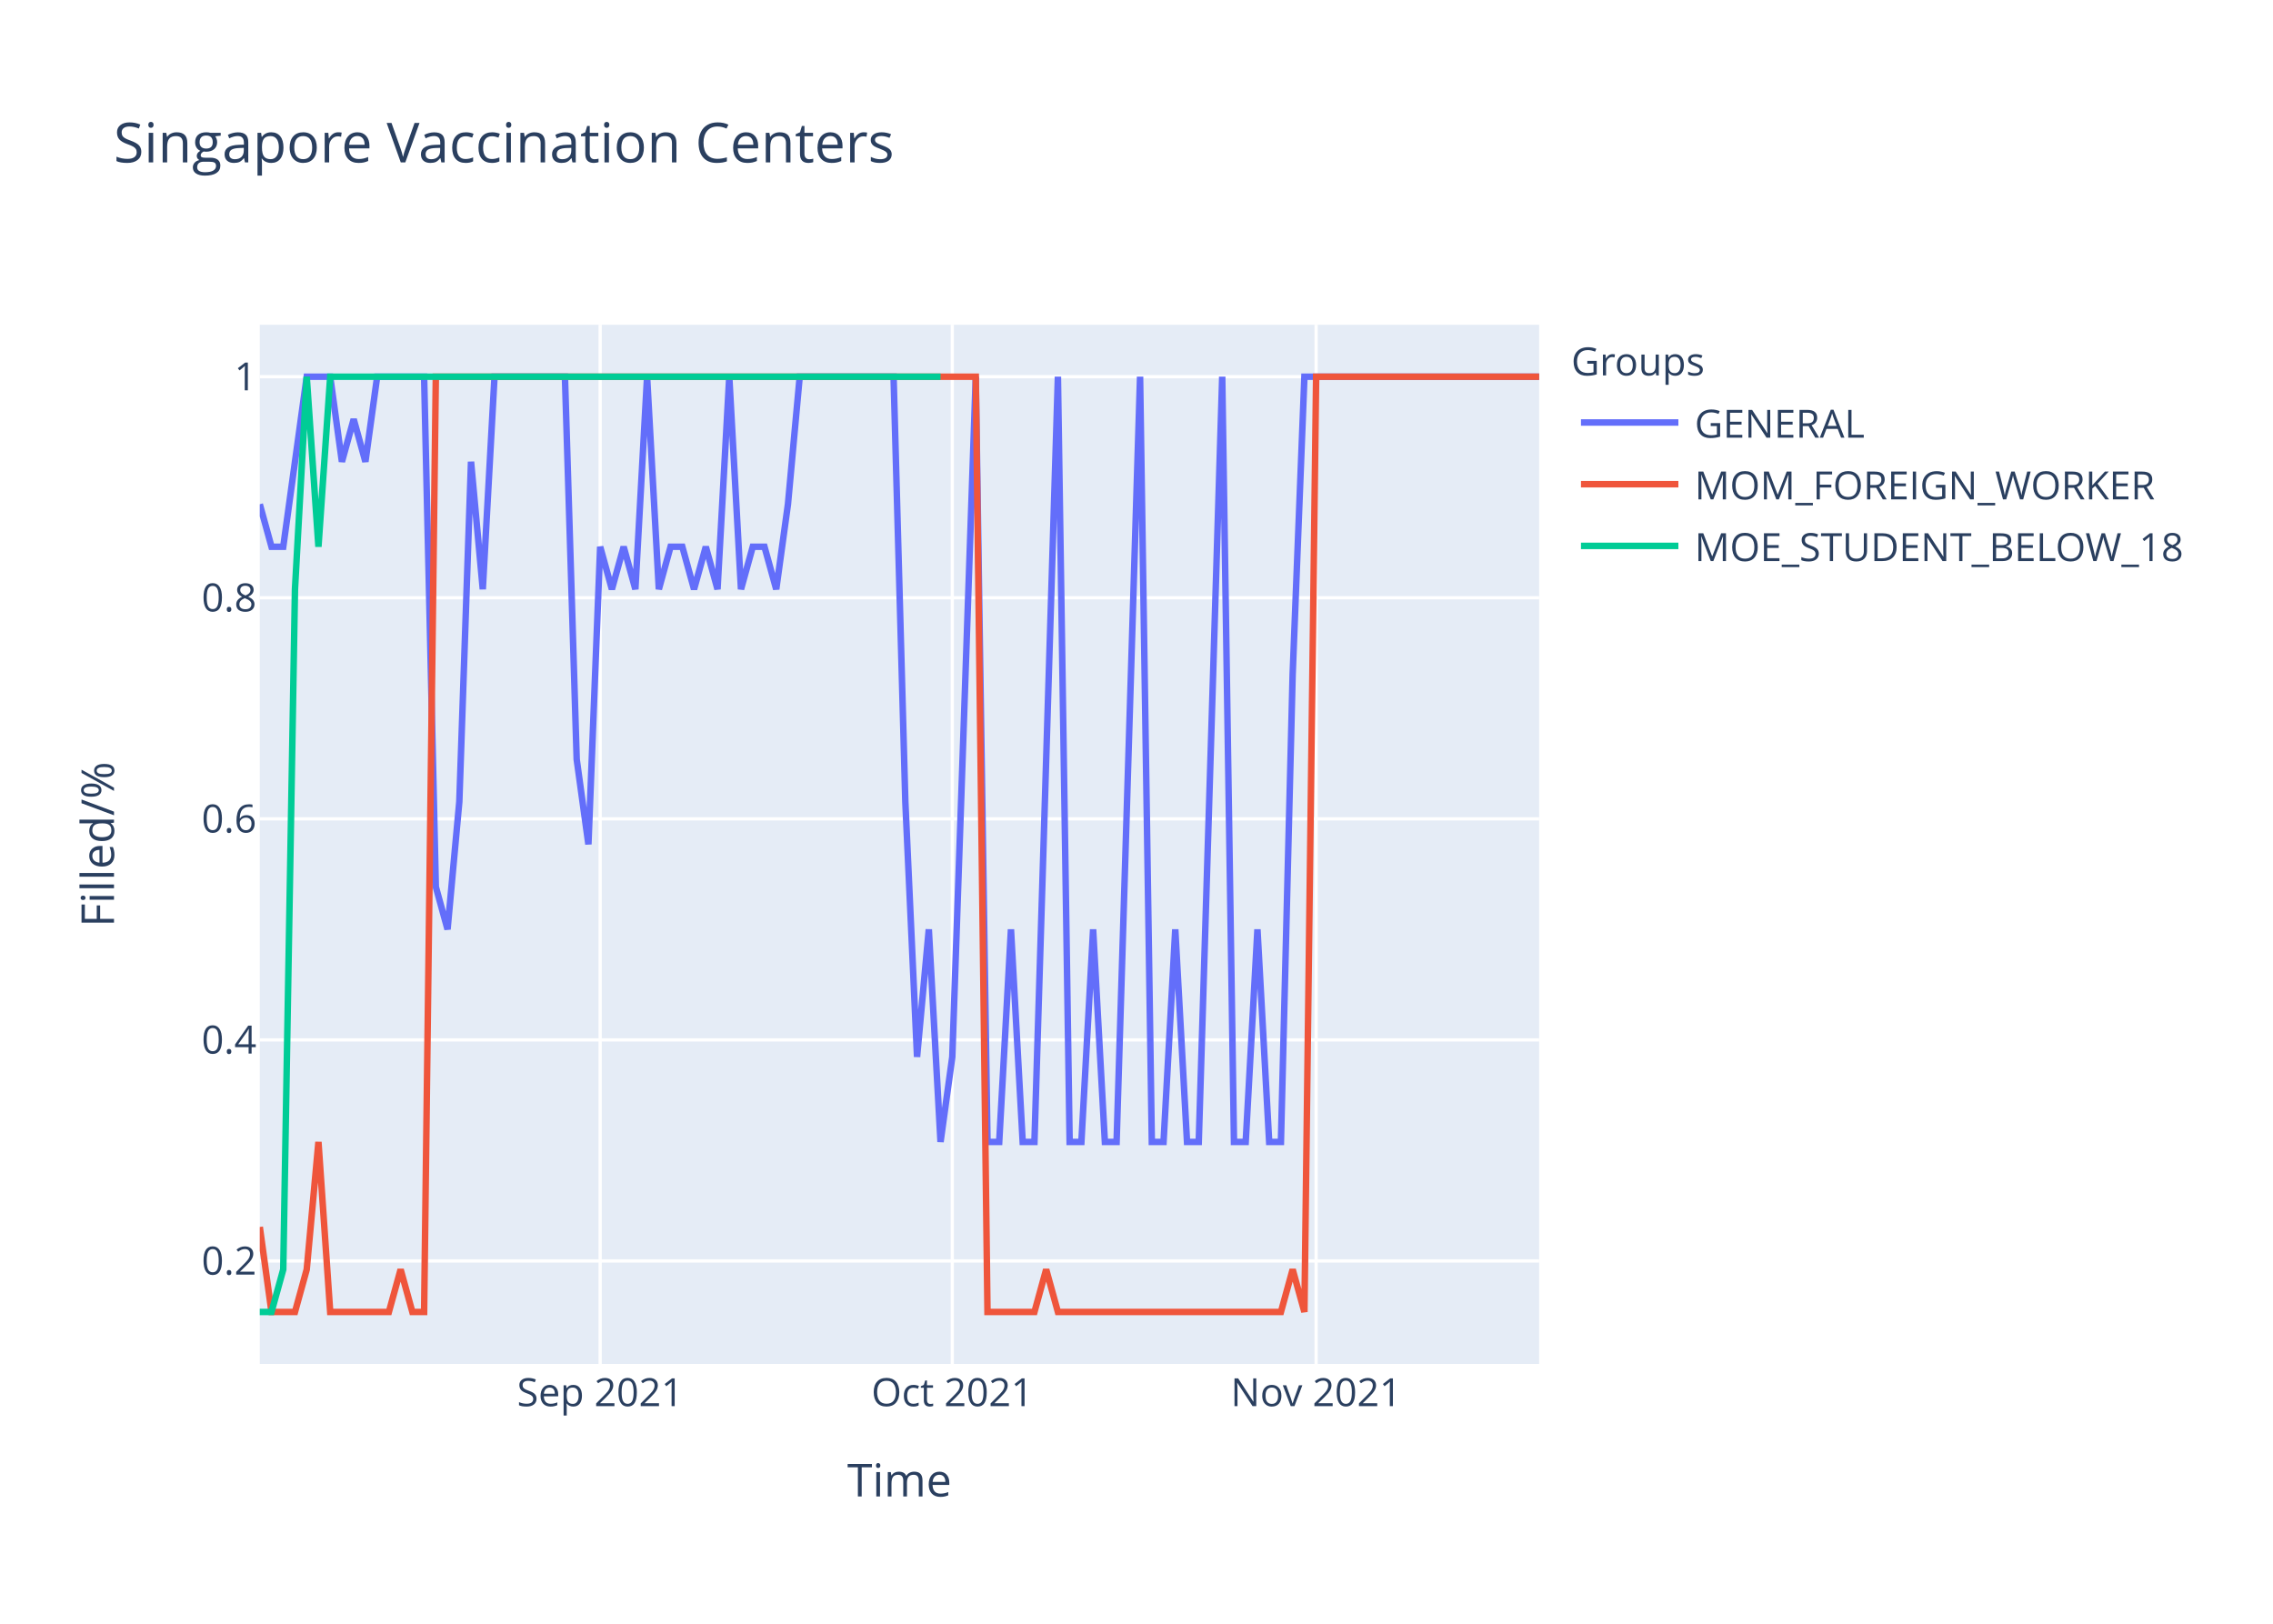
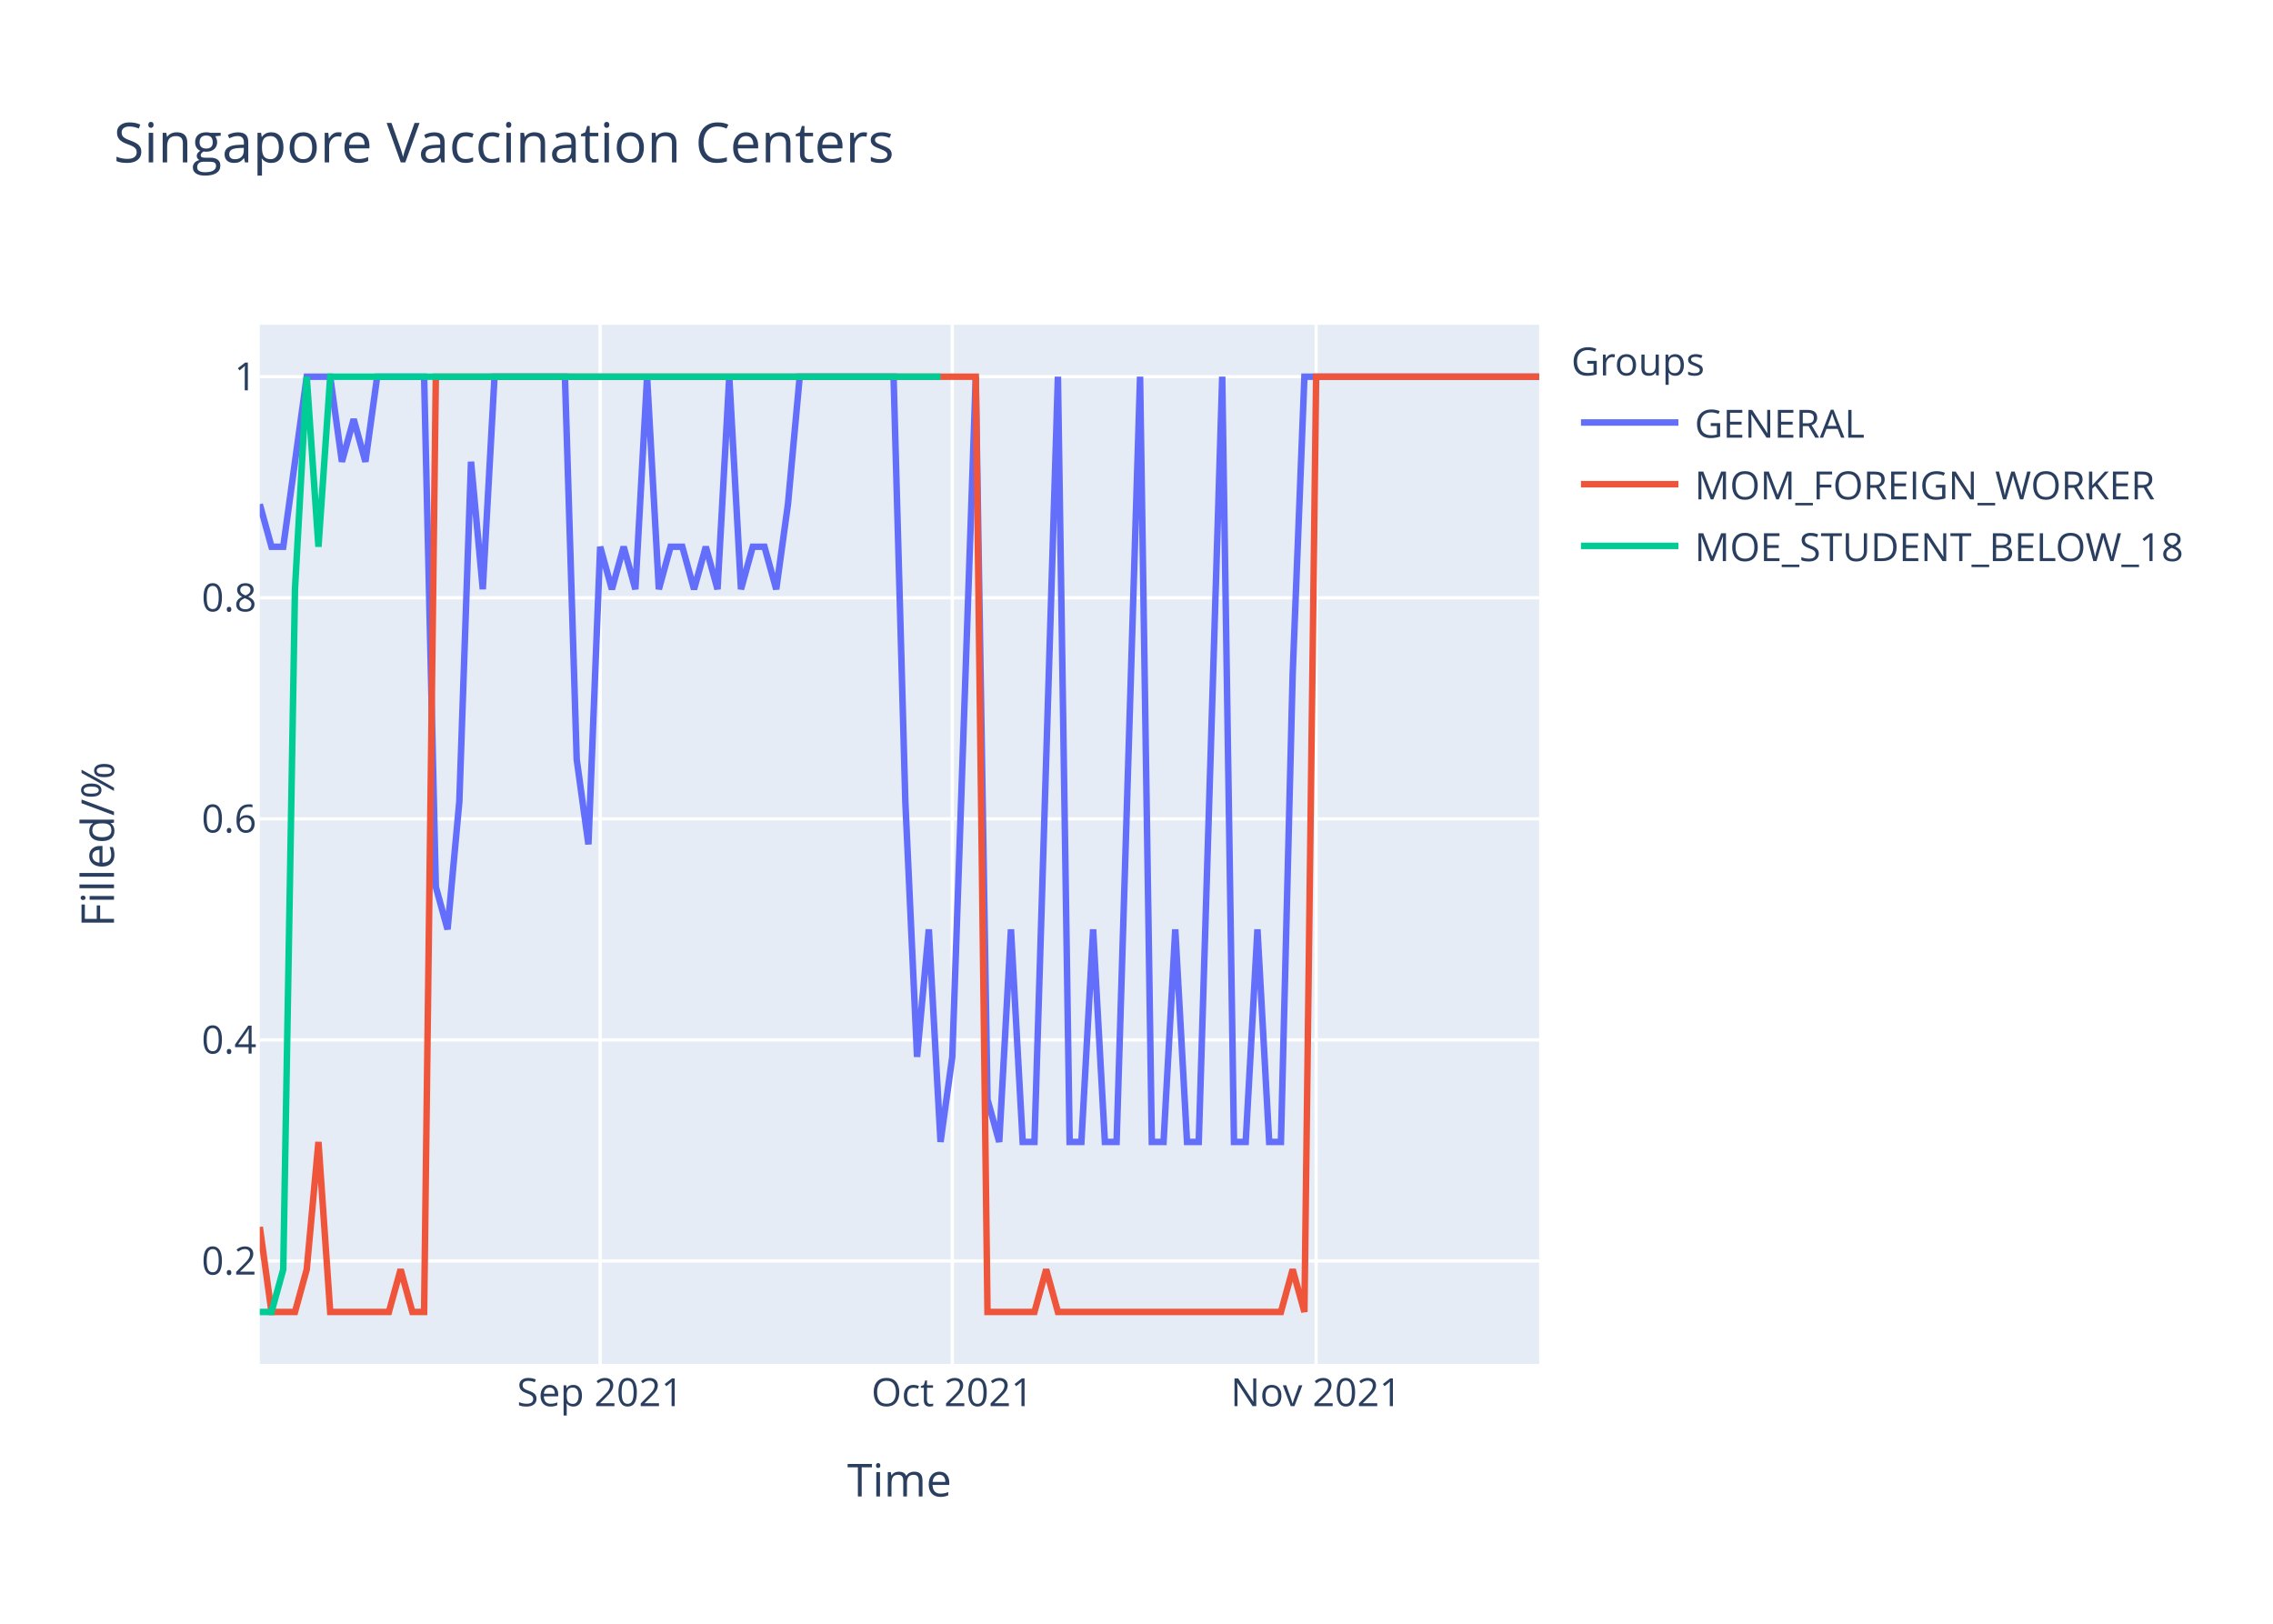
<svg xmlns="http://www.w3.org/2000/svg" class="main-svg" width="700" height="500" style="" viewBox="0 0 700 500">
  <rect x="0" y="0" width="700" height="500" style="fill: rgb(255, 255, 255); fill-opacity: 1;" />
-   <defs id="defs-006aa1">
+   <defs id="defs-446066">
    <g class="clips">
-       <clipPath id="clip006aa1xyplot" class="plotclip">
+       <clipPath id="clip446066xyplot" class="plotclip">
        <rect width="394" height="320" />
      </clipPath>
-       <clipPath class="axesclip" id="clip006aa1x">
+       <clipPath class="axesclip" id="clip446066x">
        <rect x="80" y="0" width="394" height="500" />
      </clipPath>
-       <clipPath class="axesclip" id="clip006aa1y">
+       <clipPath class="axesclip" id="clip446066y">
        <rect x="0" y="100" width="700" height="320" />
      </clipPath>
-       <clipPath class="axesclip" id="clip006aa1xy">
+       <clipPath class="axesclip" id="clip446066xy">
        <rect x="80" y="100" width="394" height="320" />
      </clipPath>
    </g>
    <g class="gradients" />
  </defs>
  <g class="bglayer">
    <rect class="bg" x="80" y="100" width="394" height="320" style="fill: rgb(229, 236, 246); fill-opacity: 1; stroke-width: 0;" />
  </g>
  <g class="layer-below">
    <g class="imagelayer" />
    <g class="shapelayer" />
  </g>
  <g class="cartesianlayer">
    <g class="subplot xy">
      <g class="layer-subplot">
        <g class="shapelayer" />
        <g class="imagelayer" />
      </g>
      <g class="gridlayer">
        <g class="x">
          <path class="xgrid crisp" transform="translate(184.83,0)" d="M0,100v320" style="stroke: rgb(255, 255, 255); stroke-opacity: 1; stroke-width: 1px;" />
          <path class="xgrid crisp" transform="translate(293.27,0)" d="M0,100v320" style="stroke: rgb(255, 255, 255); stroke-opacity: 1; stroke-width: 1px;" />
          <path class="xgrid crisp" transform="translate(405.32,0)" d="M0,100v320" style="stroke: rgb(255, 255, 255); stroke-opacity: 1; stroke-width: 1px;" />
        </g>
        <g class="y">
          <path class="ygrid crisp" transform="translate(0,388.29)" d="M80,0h394" style="stroke: rgb(255, 255, 255); stroke-opacity: 1; stroke-width: 1px;" />
          <path class="ygrid crisp" transform="translate(0,320.22)" d="M80,0h394" style="stroke: rgb(255, 255, 255); stroke-opacity: 1; stroke-width: 1px;" />
          <path class="ygrid crisp" transform="translate(0,252.15)" d="M80,0h394" style="stroke: rgb(255, 255, 255); stroke-opacity: 1; stroke-width: 1px;" />
          <path class="ygrid crisp" transform="translate(0,184.07)" d="M80,0h394" style="stroke: rgb(255, 255, 255); stroke-opacity: 1; stroke-width: 1px;" />
          <path class="ygrid crisp" transform="translate(0,116)" d="M80,0h394" style="stroke: rgb(255, 255, 255); stroke-opacity: 1; stroke-width: 1px;" />
        </g>
      </g>
      <g class="zerolinelayer" />
      <path class="xlines-below" />
      <path class="ylines-below" />
      <g class="overlines-below" />
      <g class="xaxislayer-below" />
      <g class="yaxislayer-below" />
      <g class="overaxes-below" />
-       <g class="plot" transform="translate(80,100)" clip-path="url('#clip006aa1xyplot')">
+       <g class="plot" transform="translate(80,100)" clip-path="url('#clip446066xyplot')">
        <g class="scatterlayer mlayer">
-           <g class="trace scatter trace545389" style="stroke-miterlimit: 2; opacity: 1;">
+           <g class="trace scatter trace20aa52" style="stroke-miterlimit: 2; opacity: 1;">
            <g class="fills" />
            <g class="errorbars" />
            <g class="lines">
-               <path class="js-line" d="M0,55.27L3.61,68.36L7.23,68.36L14.46,16L18.07,16L21.69,16L25.3,42.18L28.92,29.09L32.53,42.18L36.15,16L39.76,16L50.61,16L54.22,173.09L57.83,186.18L61.45,146.91L65.06,42.18L68.68,81.45L72.29,16L75.91,16L93.98,16L97.6,133.82L101.21,160L104.83,68.36L108.44,81.45L112.06,68.36L115.67,81.45L119.28,16L122.9,81.45L126.51,68.36L130.13,68.36L133.74,81.45L137.36,68.36L140.97,81.45L144.59,16L148.2,81.45L151.82,68.36L155.43,68.36L159.05,81.45L162.66,55.27L166.28,16L169.89,16L195.19,16L198.81,146.91L202.42,225.45L206.04,186.18L209.65,251.64L213.27,225.45L220.5,16L224.11,251.64L227.72,251.64L231.34,186.18L234.95,251.64L238.57,251.64L245.8,16L249.41,251.64L253.03,251.64L256.64,186.18L260.26,251.64L263.87,251.64L271.1,16L274.72,251.64L278.33,251.64L281.94,186.18L285.56,251.64L289.17,251.64L296.4,16L300.02,251.64L303.63,251.64L307.25,186.18L310.86,251.64L314.48,251.64L318.09,107.64L321.71,16L394,16" style="vector-effect: non-scaling-stroke; fill: none; stroke: rgb(99, 110, 250); stroke-opacity: 1; stroke-width: 2px; opacity: 1;" />
+               <path class="js-line" d="M0,55.27L3.61,68.36L7.23,68.36L14.46,16L18.07,16L21.69,16L25.3,42.18L28.92,29.09L32.53,42.18L36.15,16L39.76,16L50.61,16L54.22,173.09L57.83,186.18L61.45,146.91L65.06,42.18L68.68,81.45L72.29,16L75.91,16L93.98,16L97.6,133.82L101.21,160L104.83,68.36L108.44,81.45L112.06,68.36L115.67,81.45L119.28,16L122.9,81.45L126.51,68.36L130.13,68.36L133.74,81.45L137.36,68.36L140.97,81.45L144.59,16L148.2,81.45L151.82,68.36L155.43,68.36L159.05,81.45L162.66,55.27L166.28,16L169.89,16L195.19,16L198.81,146.91L202.42,225.45L206.04,186.18L209.65,251.64L213.27,225.45L220.5,16L224.11,238.55L227.72,251.64L231.34,186.18L234.95,251.64L238.57,251.64L245.8,16L249.41,251.64L253.03,251.64L256.64,186.18L260.26,251.64L263.87,251.64L271.1,16L274.72,251.64L278.33,251.64L281.94,186.18L285.56,251.64L289.17,251.64L296.4,16L300.02,251.64L303.63,251.64L307.25,186.18L310.86,251.64L314.48,251.64L318.09,107.64L321.71,16L394,16" style="vector-effect: non-scaling-stroke; fill: none; stroke: rgb(99, 110, 250); stroke-opacity: 1; stroke-width: 2px; opacity: 1;" />
            </g>
            <g class="points" />
            <g class="text" />
          </g>
-           <g class="trace scatter trace532ced" style="stroke-miterlimit: 2; opacity: 1;">
+           <g class="trace scatter trace21b664" style="stroke-miterlimit: 2; opacity: 1;">
            <g class="fills" />
            <g class="errorbars" />
            <g class="lines">
              <path class="js-line" d="M0,277.82L3.61,304L7.23,304L10.84,304L14.46,290.91L18.07,251.64L21.69,304L39.76,304L43.38,290.91L46.99,304L50.61,304L54.22,16L57.83,16L220.5,16L224.11,304L238.57,304L242.18,290.91L245.8,304L249.41,304L314.48,304L318.09,290.91L321.71,304L325.32,16L394,16" style="vector-effect: non-scaling-stroke; fill: none; stroke: rgb(239, 85, 59); stroke-opacity: 1; stroke-width: 2px; opacity: 1;" />
            </g>
            <g class="points" />
            <g class="text" />
          </g>
-           <g class="trace scatter traced15416" style="stroke-miterlimit: 2; opacity: 1;">
+           <g class="trace scatter trace847c59" style="stroke-miterlimit: 2; opacity: 1;">
            <g class="fills" />
            <g class="errorbars" />
            <g class="lines">
              <path class="js-line" d="M0,304L3.61,304L7.23,290.91L10.84,81.45L14.46,16L18.07,68.36L21.69,16L209.65,16" style="vector-effect: non-scaling-stroke; fill: none; stroke: rgb(0, 204, 150); stroke-opacity: 1; stroke-width: 2px; opacity: 1;" />
            </g>
            <g class="points" />
            <g class="text" />
          </g>
        </g>
      </g>
      <g class="overplot" />
      <path class="xlines-above crisp" d="M0,0" style="fill: none;" />
      <path class="ylines-above crisp" d="M0,0" style="fill: none;" />
      <g class="overlines-above" />
      <g class="xaxislayer-above">
        <g class="xtick">
          <text text-anchor="middle" x="0" y="433" transform="translate(184.83,0)" style="font-family: 'Open Sans', verdana, arial, sans-serif; font-size: 12px; fill: rgb(42, 63, 95); fill-opacity: 1; white-space: pre;">Sep 2021</text>
        </g>
        <g class="xtick">
          <text text-anchor="middle" x="0" y="433" transform="translate(293.27,0)" style="font-family: 'Open Sans', verdana, arial, sans-serif; font-size: 12px; fill: rgb(42, 63, 95); fill-opacity: 1; white-space: pre;">Oct 2021</text>
        </g>
        <g class="xtick">
          <text text-anchor="middle" x="0" y="433" transform="translate(405.32,0)" style="font-family: 'Open Sans', verdana, arial, sans-serif; font-size: 12px; fill: rgb(42, 63, 95); fill-opacity: 1; white-space: pre;">Nov 2021</text>
        </g>
      </g>
      <g class="yaxislayer-above">
        <g class="ytick">
          <text text-anchor="end" x="79" y="4.2" transform="translate(0,388.29)" style="font-family: 'Open Sans', verdana, arial, sans-serif; font-size: 12px; fill: rgb(42, 63, 95); fill-opacity: 1; white-space: pre;">0.2</text>
        </g>
        <g class="ytick">
          <text text-anchor="end" x="79" y="4.2" transform="translate(0,320.22)" style="font-family: 'Open Sans', verdana, arial, sans-serif; font-size: 12px; fill: rgb(42, 63, 95); fill-opacity: 1; white-space: pre;">0.4</text>
        </g>
        <g class="ytick">
          <text text-anchor="end" x="79" y="4.2" transform="translate(0,252.15)" style="font-family: 'Open Sans', verdana, arial, sans-serif; font-size: 12px; fill: rgb(42, 63, 95); fill-opacity: 1; white-space: pre;">0.6</text>
        </g>
        <g class="ytick">
          <text text-anchor="end" x="79" y="4.2" transform="translate(0,184.07)" style="font-family: 'Open Sans', verdana, arial, sans-serif; font-size: 12px; fill: rgb(42, 63, 95); fill-opacity: 1; white-space: pre;">0.8</text>
        </g>
        <g class="ytick">
          <text text-anchor="end" x="79" y="4.2" transform="translate(0,116)" style="font-family: 'Open Sans', verdana, arial, sans-serif; font-size: 12px; fill: rgb(42, 63, 95); fill-opacity: 1; white-space: pre;">1</text>
        </g>
      </g>
      <g class="overaxes-above" />
    </g>
  </g>
  <g class="polarlayer" />
  <g class="ternarylayer" />
  <g class="geolayer" />
  <g class="funnelarealayer" />
  <g class="pielayer" />
  <g class="treemaplayer" />
  <g class="sunburstlayer" />
  <g class="glimages" />
-   <defs id="topdefs-006aa1">
+   <defs id="topdefs-446066">
    <g class="clips" />
-     <clipPath id="legend006aa1">
+     <clipPath id="legend446066">
      <rect width="206" height="83" x="0" y="0" />
    </clipPath>
  </defs>
  <g class="layer-above">
    <g class="imagelayer" />
    <g class="shapelayer" />
  </g>
  <g class="infolayer">
    <g class="legend" pointer-events="all" transform="translate(481.88,100)">
      <rect class="bg" shape-rendering="crispEdges" width="206" height="83" x="0" y="0" style="stroke: rgb(68, 68, 68); stroke-opacity: 1; fill: rgb(255, 255, 255); fill-opacity: 1; stroke-width: 0px;" />
-       <g class="scrollbox" transform="" clip-path="url('#legend006aa1')">
+       <g class="scrollbox" transform="" clip-path="url('#legend446066')">
        <text class="legendtitletext" text-anchor="start" x="2" y="15.6" style="font-family: 'Open Sans', verdana, arial, sans-serif; font-size: 12px; fill: rgb(42, 63, 95); fill-opacity: 1; white-space: pre;">Groups</text>
        <g class="groups" transform="">
          <g class="traces" transform="translate(0,30.1)" style="opacity: 1;">
            <text class="legendtext" text-anchor="start" x="40" y="4.68" style="font-family: 'Open Sans', verdana, arial, sans-serif; font-size: 12px; fill: rgb(42, 63, 95); fill-opacity: 1; white-space: pre;">GENERAL</text>
            <g class="layers" style="opacity: 1;">
              <g class="legendfill" />
              <g class="legendlines">
                <path class="js-line" d="M5,0h30" style="fill: none; stroke: rgb(99, 110, 250); stroke-opacity: 1; stroke-width: 2px;" />
              </g>
              <g class="legendsymbols">
                <g class="legendpoints" />
              </g>
            </g>
            <rect class="legendtoggle" x="0" y="-9.5" width="200.906" height="19" style="fill: rgb(0, 0, 0); fill-opacity: 0;" />
          </g>
        </g>
        <g class="groups" transform="">
          <g class="traces" transform="translate(0,49.1)" style="opacity: 1;">
            <text class="legendtext" text-anchor="start" x="40" y="4.68" style="font-family: 'Open Sans', verdana, arial, sans-serif; font-size: 12px; fill: rgb(42, 63, 95); fill-opacity: 1; white-space: pre;">MOM_FOREIGN_WORKER</text>
            <g class="layers" style="opacity: 1;">
              <g class="legendfill" />
              <g class="legendlines">
                <path class="js-line" d="M5,0h30" style="fill: none; stroke: rgb(239, 85, 59); stroke-opacity: 1; stroke-width: 2px;" />
              </g>
              <g class="legendsymbols">
                <g class="legendpoints" />
              </g>
            </g>
            <rect class="legendtoggle" x="0" y="-9.5" width="200.906" height="19" style="fill: rgb(0, 0, 0); fill-opacity: 0;" />
          </g>
        </g>
        <g class="groups" transform="">
          <g class="traces" transform="translate(0,68.1)" style="opacity: 1;">
            <text class="legendtext" text-anchor="start" x="40" y="4.68" style="font-family: 'Open Sans', verdana, arial, sans-serif; font-size: 12px; fill: rgb(42, 63, 95); fill-opacity: 1; white-space: pre;">MOE_STUDENT_BELOW_18</text>
            <g class="layers" style="opacity: 1;">
              <g class="legendfill" />
              <g class="legendlines">
                <path class="js-line" d="M5,0h30" style="fill: none; stroke: rgb(0, 204, 150); stroke-opacity: 1; stroke-width: 2px;" />
              </g>
              <g class="legendsymbols">
                <g class="legendpoints" />
              </g>
            </g>
            <rect class="legendtoggle" x="0" y="-9.5" width="200.906" height="19" style="fill: rgb(0, 0, 0); fill-opacity: 0;" />
          </g>
        </g>
      </g>
      <rect class="scrollbar" rx="20" ry="3" width="0" height="0" x="0" y="0" style="fill: rgb(128, 139, 164); fill-opacity: 1;" />
    </g>
    <g class="g-gtitle">
      <text class="gtitle" x="35" y="50" text-anchor="start" dy="0em" style="font-family: 'Open Sans', verdana, arial, sans-serif; font-size: 17px; fill: rgb(42, 63, 95); opacity: 1; font-weight: normal; white-space: pre;">Singapore Vaccination Centers</text>
    </g>
    <g class="g-xtitle">
      <text class="xtitle" x="277" y="460.8" text-anchor="middle" style="font-family: 'Open Sans', verdana, arial, sans-serif; font-size: 14px; fill: rgb(42, 63, 95); opacity: 1; font-weight: normal; white-space: pre;">Time</text>
    </g>
    <g class="g-ytitle">
      <text class="ytitle" transform="rotate(-90,35.10625,260)" x="35.106" y="260" text-anchor="middle" style="font-family: 'Open Sans', verdana, arial, sans-serif; font-size: 14px; fill: rgb(42, 63, 95); opacity: 1; font-weight: normal; white-space: pre;">Filled/%</text>
    </g>
  </g>
</svg>
